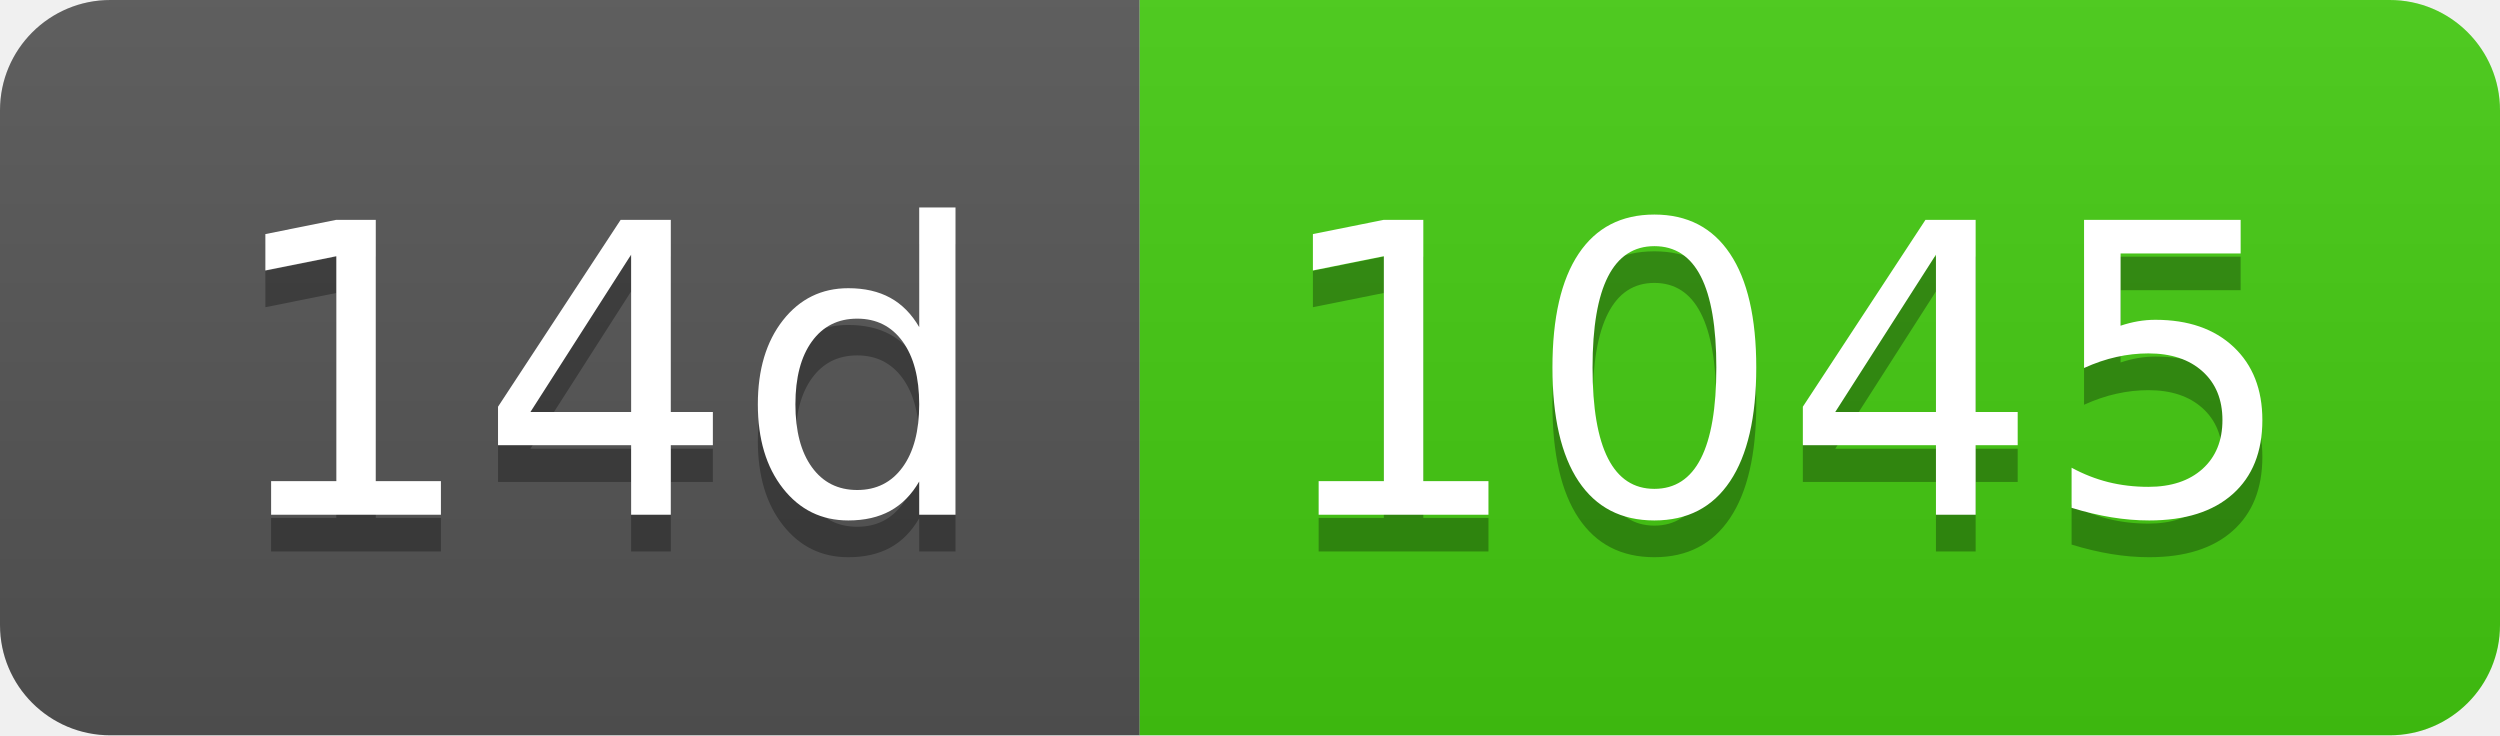
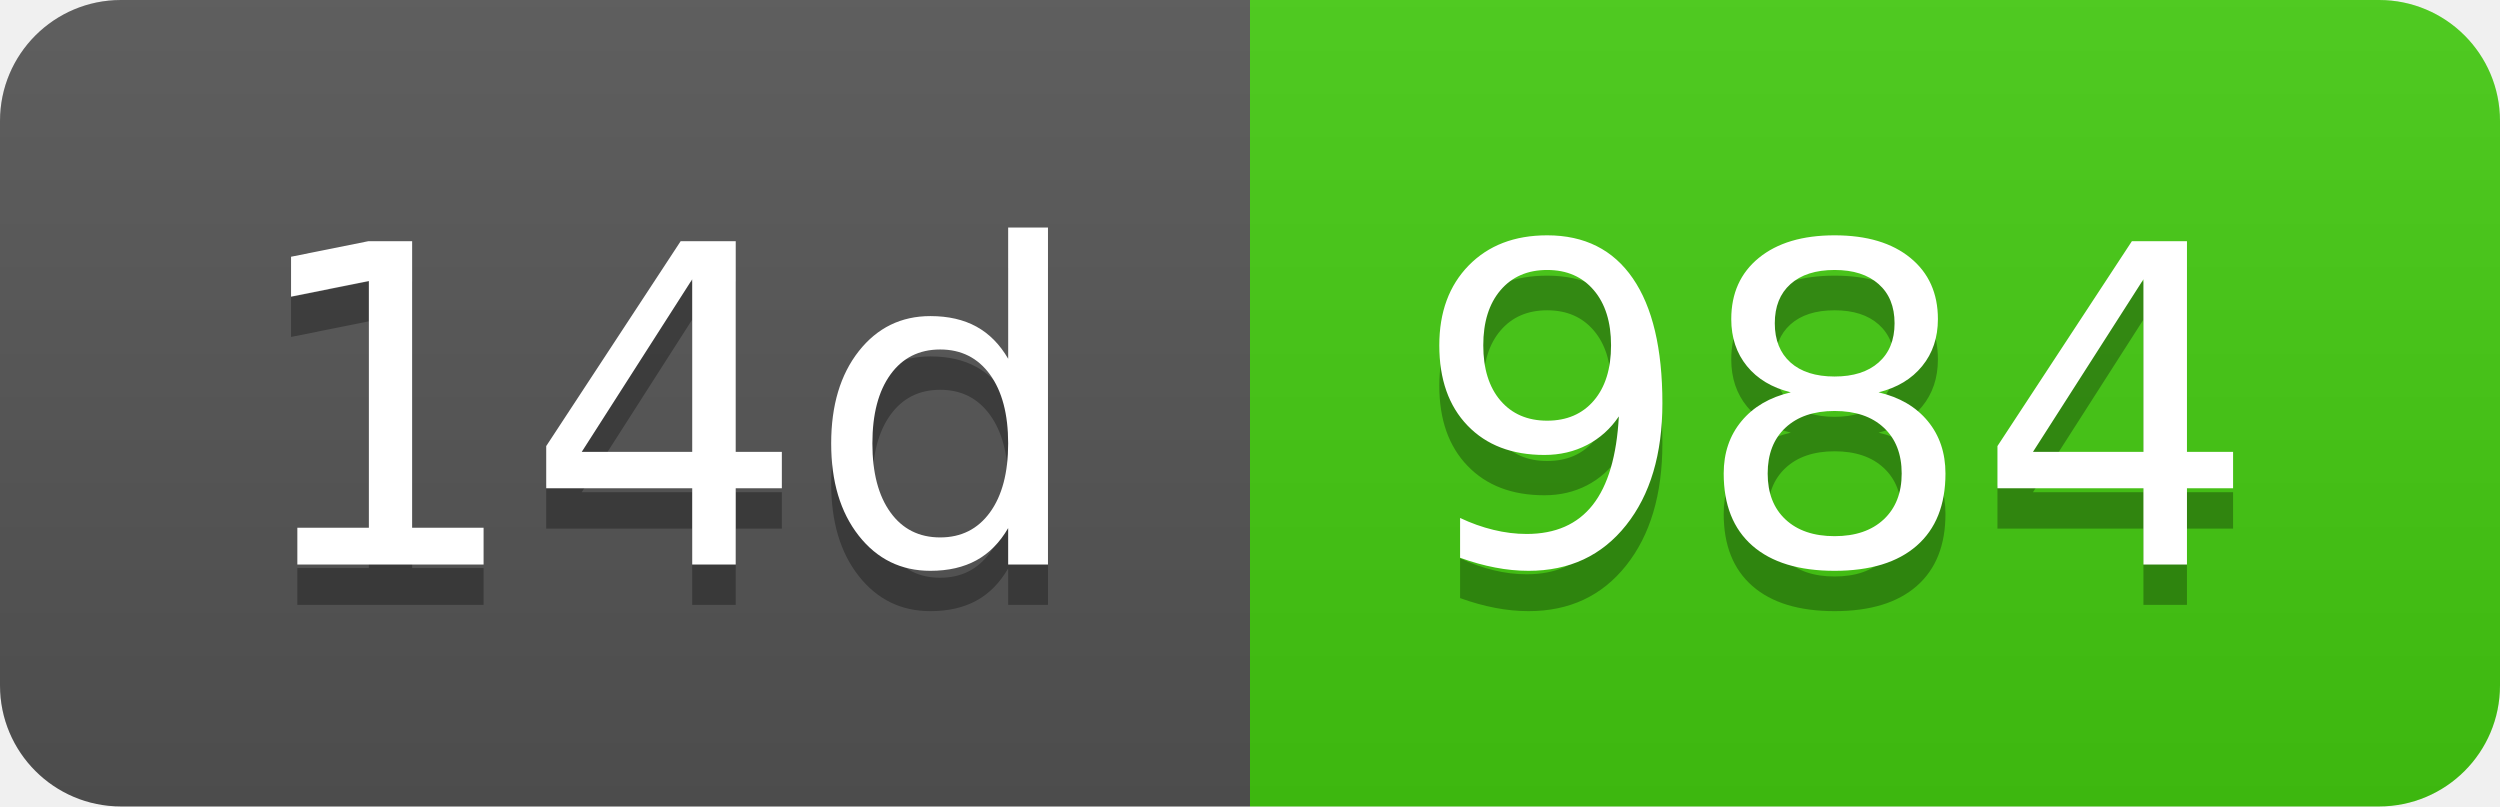
- <svg xmlns="http://www.w3.org/2000/svg" width="68" height="20" role="img" aria-label="14d: 1045">
+ <svg xmlns="http://www.w3.org/2000/svg" width="62" height="20" role="img" aria-label="14d: 984">
  <linearGradient id="s" x2="0" y2="100%">
    <stop offset="0" stop-color="#bbb" stop-opacity=".1" />
    <stop offset="1" stop-opacity=".1" />
  </linearGradient>
  <clipPath id="r">
-     <rect width="68" height="20" rx="3" fill="#fff" />
+     <rect width="62" height="20" rx="3" fill="#fff" />
  </clipPath>
  <g clip-path="url(#r)">
    <rect width="31" height="20" fill="#555" />
-     <rect x="31" width="37" height="20" fill="#4c1" />
-     <rect width="68" height="20" fill="url(#s)" />
+     <rect x="31" width="31" height="20" fill="#4c1" />
+     <rect width="62" height="20" fill="url(#s)" />
  </g>
  <g fill="#fff" text-anchor="middle" font-family="Verdana,Geneva,DejaVu Sans,sans-serif" text-rendering="geometricPrecision" font-size="110">
    <text aria-hidden="true" x="165" y="150" fill="#010101" fill-opacity=".3" transform="scale(.1)" textLength="210">14d</text>
    <text x="165" y="140" transform="scale(.1)" fill="#fff" textLength="210">14d</text>
-     <text aria-hidden="true" x="485" y="150" fill="#010101" fill-opacity=".3" transform="scale(.1)" textLength="270">1045</text>
-     <text x="485" y="140" transform="scale(.1)" fill="#fff" textLength="270">1045</text>
+     <text aria-hidden="true" x="455" y="150" fill="#010101" fill-opacity=".3" transform="scale(.1)" textLength="210">984</text>
+     <text x="455" y="140" transform="scale(.1)" fill="#fff" textLength="210">984</text>
  </g>
</svg>
